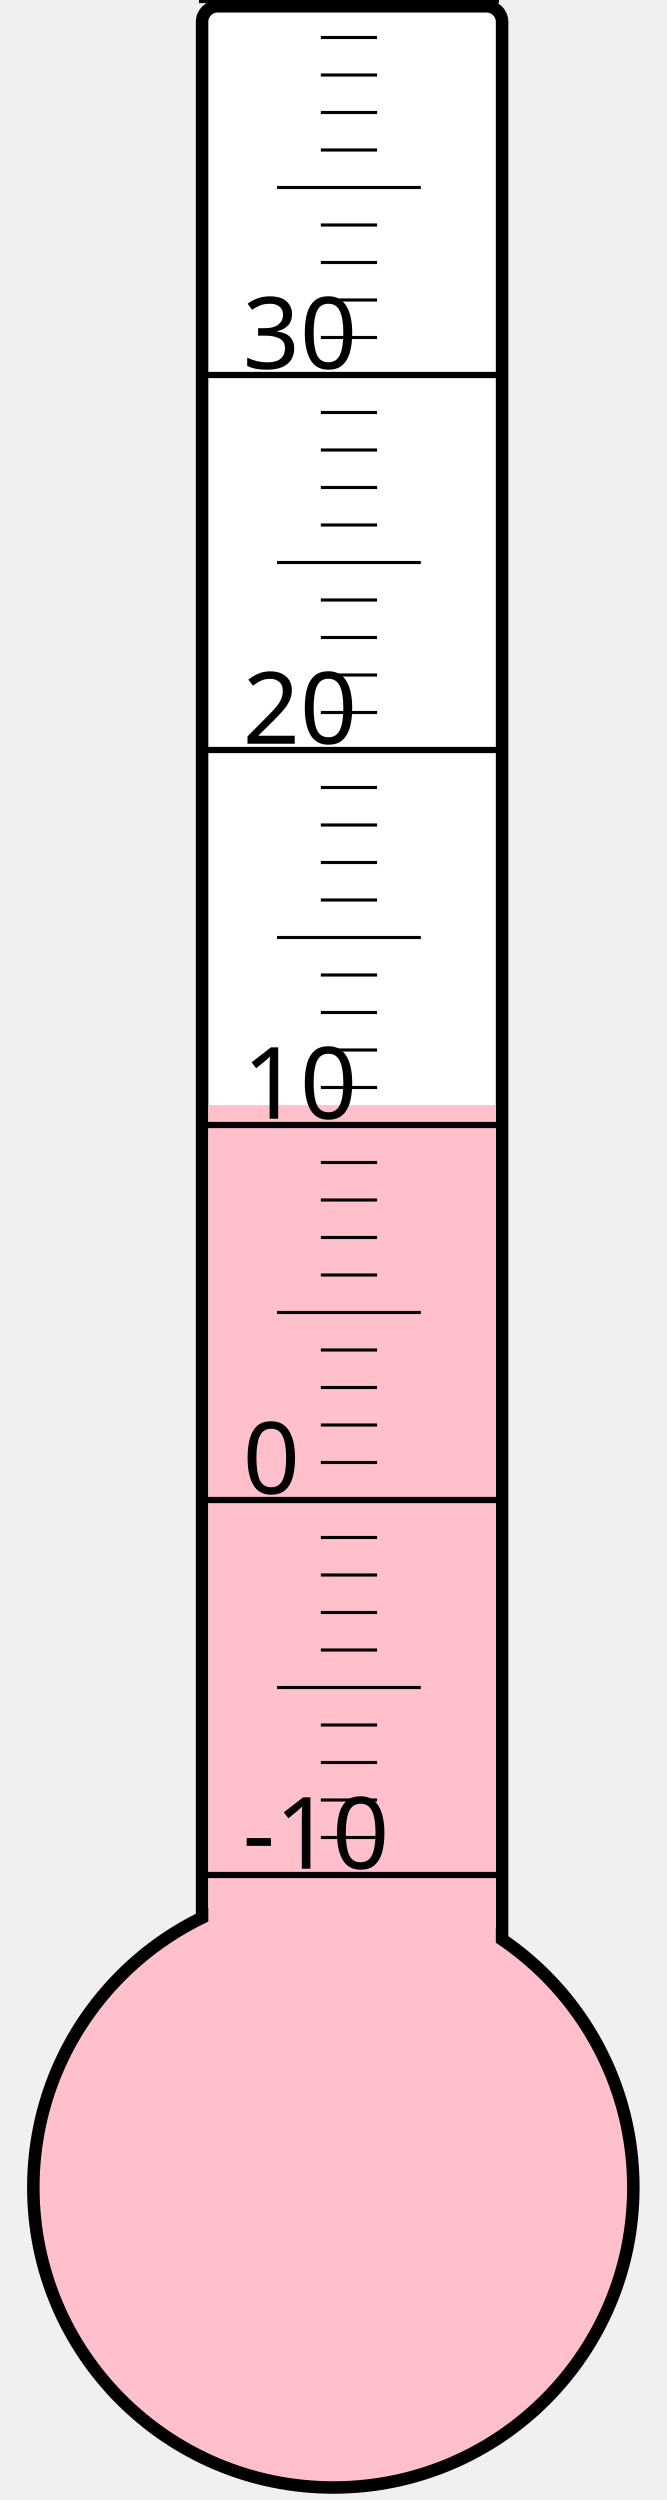
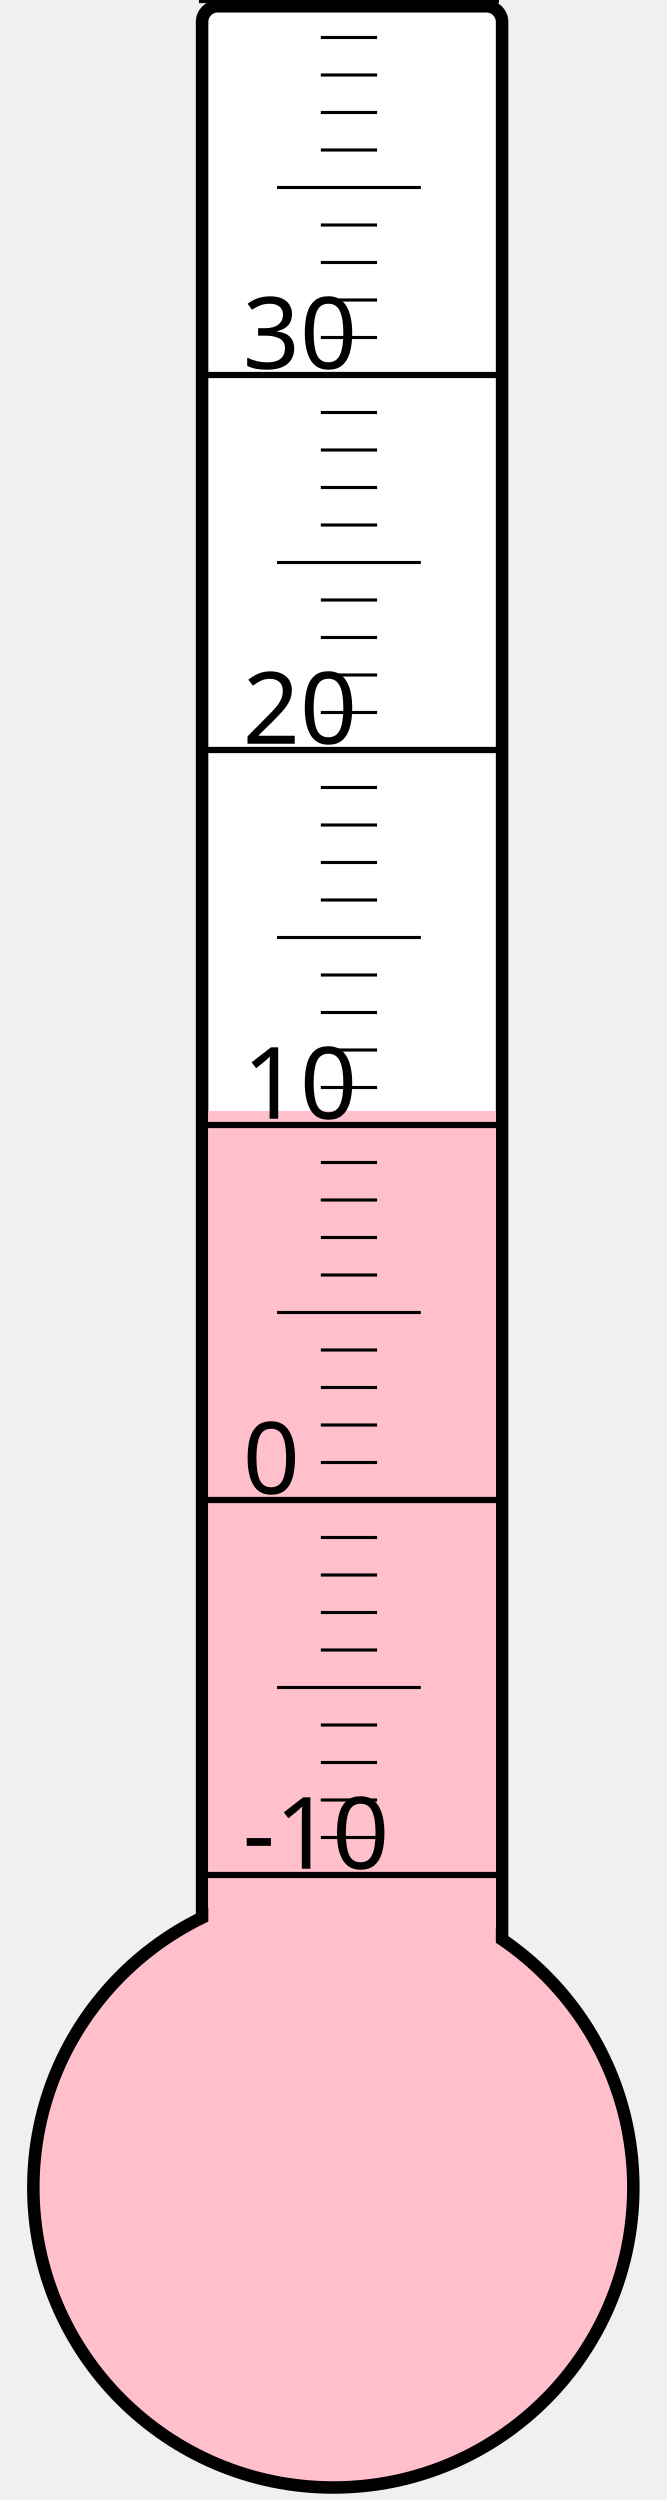
<svg xmlns="http://www.w3.org/2000/svg" width="40px" height="150px" viewBox="0 0 200 800">
  <rect width="200" height="800" x="0" y="0" style="fill: #ffffeb; fill-opacity: 0;" />
  <rect width="96" height="680" x="58" y="2" rx="5" ry="5" style="fill: white; fill-opacity: 1; stroke: black; stroke-width: 4;" />
  <circle cx="100" cy="700" r="96" style="fill: pink; stroke: black; stroke-width: 4;" />
-   <rect width="92" height="346.375" x="60" y="353.625" style="fill: pink; fill-opacity: 1; stroke-width: 0;" />
+   <rect width="92" height="344.5" x="60" y="355.5" style="fill: pink; fill-opacity: 1; stroke-width: 0;" />
  <text x="71" y="598" style="font-family: sans-serif; font-size: 24pt;">-10</text>
  <text x="71" y="478" style="font-family: sans-serif; font-size: 24pt;">0</text>
  <text x="71" y="358" style="font-family: sans-serif; font-size: 24pt;">10</text>
  <text x="71" y="238" style="font-family: sans-serif; font-size: 24pt;">20</text>
  <text x="71" y="118" style="font-family: sans-serif; font-size: 24pt;">30</text>
  <g style="stroke: black;">
    <line x1="57" y1="600" x2="153" y2="600" style="stroke-width: 2;" />
    <line x1="96" y1="588" x2="114" y2="588" style="stroke-width: 1;" />
    <line x1="96" y1="576" x2="114" y2="576" style="stroke-width: 1;" />
    <line x1="96" y1="564" x2="114" y2="564" style="stroke-width: 1;" />
    <line x1="96" y1="552" x2="114" y2="552" style="stroke-width: 1;" />
    <line x1="82" y1="540" x2="128" y2="540" style="stroke-width: 1;" />
    <line x1="96" y1="528" x2="114" y2="528" style="stroke-width: 1;" />
    <line x1="96" y1="516" x2="114" y2="516" style="stroke-width: 1;" />
    <line x1="96" y1="504" x2="114" y2="504" style="stroke-width: 1;" />
    <line x1="96" y1="492" x2="114" y2="492" style="stroke-width: 1;" />
    <line x1="57" y1="480" x2="153" y2="480" style="stroke-width: 2;" />
    <line x1="96" y1="468" x2="114" y2="468" style="stroke-width: 1;" />
    <line x1="96" y1="456" x2="114" y2="456" style="stroke-width: 1;" />
    <line x1="96" y1="444" x2="114" y2="444" style="stroke-width: 1;" />
    <line x1="96" y1="432" x2="114" y2="432" style="stroke-width: 1;" />
    <line x1="82" y1="420" x2="128" y2="420" style="stroke-width: 1;" />
    <line x1="96" y1="408" x2="114" y2="408" style="stroke-width: 1;" />
    <line x1="96" y1="396" x2="114" y2="396" style="stroke-width: 1;" />
    <line x1="96" y1="384" x2="114" y2="384" style="stroke-width: 1;" />
    <line x1="96" y1="372" x2="114" y2="372" style="stroke-width: 1;" />
    <line x1="57" y1="360" x2="153" y2="360" style="stroke-width: 2;" />
    <line x1="96" y1="348" x2="114" y2="348" style="stroke-width: 1;" />
    <line x1="96" y1="336" x2="114" y2="336" style="stroke-width: 1;" />
    <line x1="96" y1="324" x2="114" y2="324" style="stroke-width: 1;" />
    <line x1="96" y1="312" x2="114" y2="312" style="stroke-width: 1;" />
    <line x1="82" y1="300" x2="128" y2="300" style="stroke-width: 1;" />
    <line x1="96" y1="288" x2="114" y2="288" style="stroke-width: 1;" />
    <line x1="96" y1="276" x2="114" y2="276" style="stroke-width: 1;" />
    <line x1="96" y1="264" x2="114" y2="264" style="stroke-width: 1;" />
    <line x1="96" y1="252" x2="114" y2="252" style="stroke-width: 1;" />
    <line x1="57" y1="240" x2="153" y2="240" style="stroke-width: 2;" />
    <line x1="96" y1="228" x2="114" y2="228" style="stroke-width: 1;" />
    <line x1="96" y1="216" x2="114" y2="216" style="stroke-width: 1;" />
    <line x1="96" y1="204" x2="114" y2="204" style="stroke-width: 1;" />
    <line x1="96" y1="192" x2="114" y2="192" style="stroke-width: 1;" />
    <line x1="82" y1="180" x2="128" y2="180" style="stroke-width: 1;" />
    <line x1="96" y1="168" x2="114" y2="168" style="stroke-width: 1;" />
    <line x1="96" y1="156" x2="114" y2="156" style="stroke-width: 1;" />
    <line x1="96" y1="144" x2="114" y2="144" style="stroke-width: 1;" />
    <line x1="96" y1="132" x2="114" y2="132" style="stroke-width: 1;" />
    <line x1="57" y1="120" x2="153" y2="120" style="stroke-width: 2;" />
    <line x1="96" y1="108" x2="114" y2="108" style="stroke-width: 1;" />
    <line x1="96" y1="96" x2="114" y2="96" style="stroke-width: 1;" />
    <line x1="96" y1="84" x2="114" y2="84" style="stroke-width: 1;" />
    <line x1="96" y1="72" x2="114" y2="72" style="stroke-width: 1;" />
    <line x1="82" y1="60" x2="128" y2="60" style="stroke-width: 1;" />
    <line x1="96" y1="48" x2="114" y2="48" style="stroke-width: 1;" />
    <line x1="96" y1="36" x2="114" y2="36" style="stroke-width: 1;" />
    <line x1="96" y1="24" x2="114" y2="24" style="stroke-width: 1;" />
    <line x1="96" y1="12" x2="114" y2="12" style="stroke-width: 1;" />
    <line x1="57" y1="0" x2="153" y2="0" style="stroke-width: 2;" />
  </g>
</svg>
